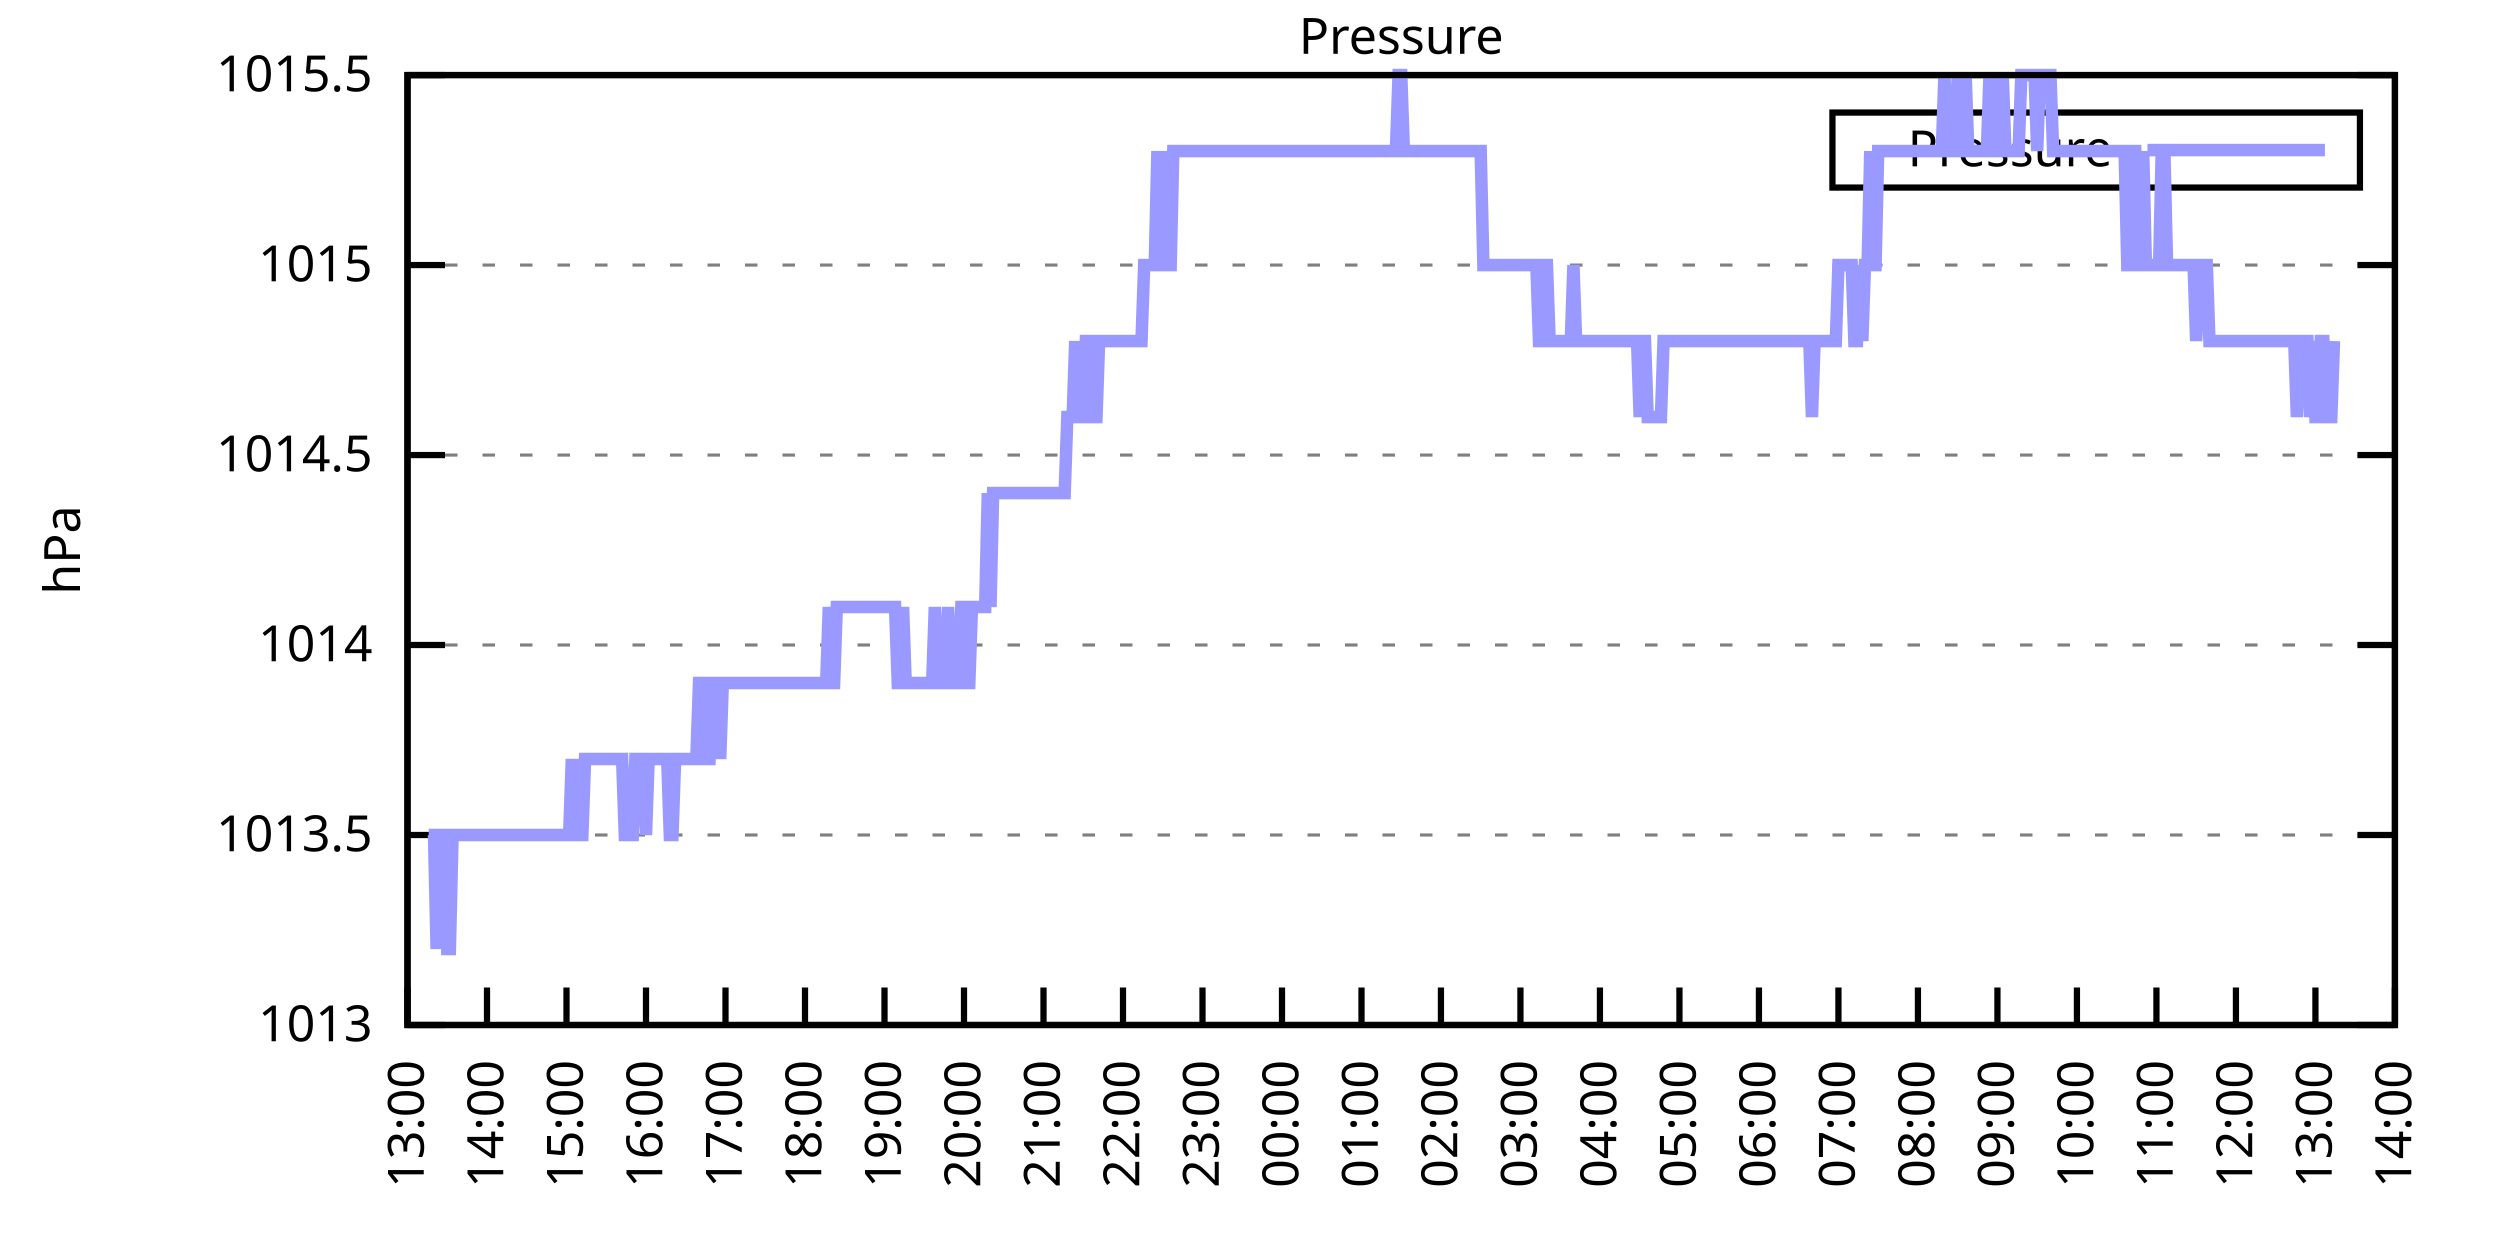
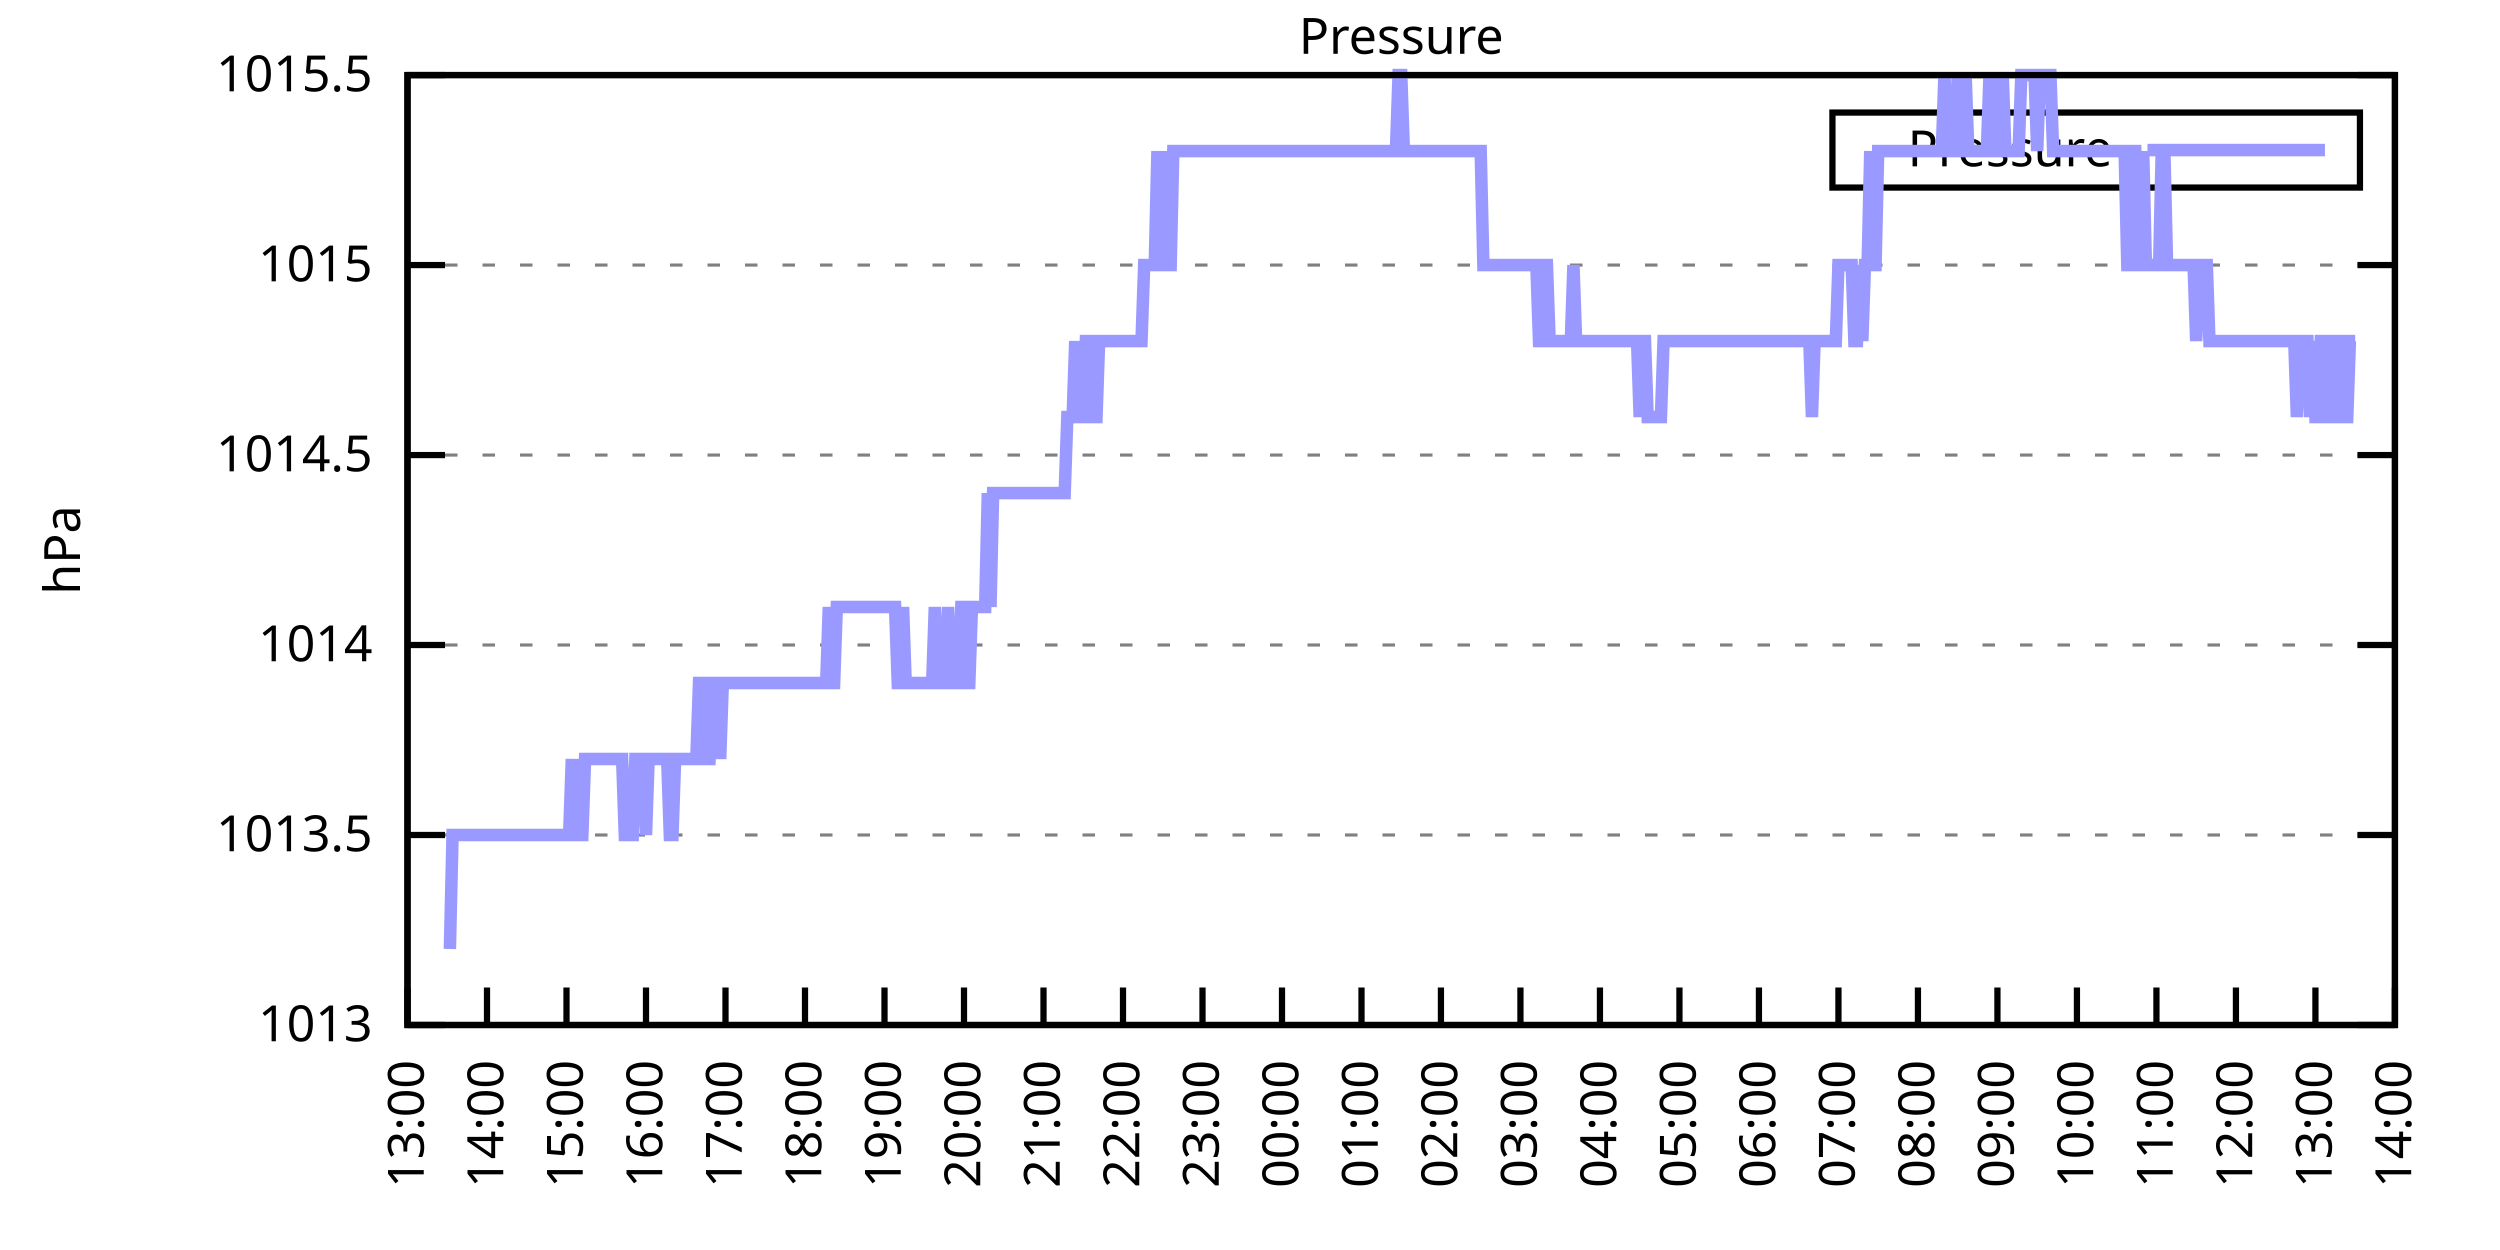
<svg xmlns="http://www.w3.org/2000/svg" xmlns:xlink="http://www.w3.org/1999/xlink" width="400" height="200" viewBox="0 0 400 200">
  <g id="gnuplot_canvas">
    <rect x="0" y="0" width="400" height="200" fill="none" />
    <defs>
      <circle id="gpDot" r="0.5" stroke-width="0.5" stroke="currentColor" />
      <path id="gpPt0" stroke-width="0.333" stroke="currentColor" d="M-1,0 h2 M0,-1 v2" />
      <path id="gpPt1" stroke-width="0.333" stroke="currentColor" d="M-1,-1 L1,1 M1,-1 L-1,1" />
      <path id="gpPt2" stroke-width="0.333" stroke="currentColor" d="M-1,0 L1,0 M0,-1 L0,1 M-1,-1 L1,1 M-1,1 L1,-1" />
      <rect id="gpPt3" stroke-width="0.333" stroke="currentColor" x="-1" y="-1" width="2" height="2" />
      <rect id="gpPt4" stroke-width="0.333" stroke="currentColor" fill="currentColor" x="-1" y="-1" width="2" height="2" />
      <circle id="gpPt5" stroke-width="0.333" stroke="currentColor" cx="0" cy="0" r="1" />
      <use xlink:href="#gpPt5" id="gpPt6" fill="currentColor" stroke="none" />
      <path id="gpPt7" stroke-width="0.333" stroke="currentColor" d="M0,-1.33 L-1.33,0.67 L1.33,0.67 z" />
      <use xlink:href="#gpPt7" id="gpPt8" fill="currentColor" stroke="none" />
      <use xlink:href="#gpPt7" id="gpPt9" stroke="currentColor" transform="rotate(180)" />
      <use xlink:href="#gpPt9" id="gpPt10" fill="currentColor" stroke="none" />
      <use xlink:href="#gpPt3" id="gpPt11" stroke="currentColor" transform="rotate(45)" />
      <use xlink:href="#gpPt11" id="gpPt12" fill="currentColor" stroke="none" />
      <path id="gpPt13" stroke-width="0.333" stroke="currentColor" d="M0,1.330 L1.265,0.411 L0.782,-1.067 L-0.782,-1.076 L-1.265,0.411 z" />
      <use xlink:href="#gpPt13" id="gpPt14" fill="currentColor" stroke="none" />
      <filter id="textbox" filterUnits="objectBoundingBox" x="0" y="0" height="1" width="1">
        <feFlood flood-color="white" flood-opacity="1" result="bgnd" />
        <feComposite in="SourceGraphic" in2="bgnd" operator="atop" />
      </filter>
      <filter id="greybox" filterUnits="objectBoundingBox" x="0" y="0" height="1" width="1">
        <feFlood flood-color="lightgrey" flood-opacity="1" result="grey" />
        <feComposite in="SourceGraphic" in2="grey" operator="atop" />
      </filter>
    </defs>
    <g fill="none" color="white" stroke="currentColor" stroke-width="1.00" stroke-linecap="butt" stroke-linejoin="miter">
</g>
    <g fill="none" color="black" stroke="currentColor" stroke-width="1.00" stroke-linecap="butt" stroke-linejoin="miter">
      <g stroke="none" shape-rendering="crispEdges">
        <polygon fill="rgb(255, 255, 255)" points="65.20,164.00 383.18,164.00 383.18,12.02 65.20,12.02 " />
      </g>
    </g>
    <g fill="none" color="black" stroke="currentColor" stroke-width="1.00" stroke-linecap="butt" stroke-linejoin="miter">
</g>
    <g fill="none" color="black" stroke="black" stroke-width="0.50" stroke-linecap="butt" stroke-linejoin="miter">
</g>
    <g fill="none" color="gray" stroke="currentColor" stroke-width="0.50" stroke-linecap="butt" stroke-linejoin="miter">
      <path stroke="gray" stroke-dasharray="2,4" class="gridline" d="M65.20,164.00 L383.19,164.00  " />
    </g>
    <g fill="none" color="gray" stroke="gray" stroke-width="1.00" stroke-linecap="butt" stroke-linejoin="miter">
</g>
    <g fill="none" color="black" stroke="currentColor" stroke-width="1.00" stroke-linecap="butt" stroke-linejoin="miter">
      <path stroke="black" d="M65.20,164.00 L71.20,164.00 M383.19,164.00 L377.19,164.00  " />
      <g transform="translate(59.60,166.60)" stroke="none" fill="black" font-family="Sans" font-size="8.00" text-anchor="end">
        <text>
          <tspan font-family="Sans"> 1013</tspan>
        </text>
      </g>
    </g>
    <g fill="none" color="black" stroke="currentColor" stroke-width="1.00" stroke-linecap="butt" stroke-linejoin="miter">
</g>
    <g fill="none" color="black" stroke="black" stroke-width="0.50" stroke-linecap="butt" stroke-linejoin="miter">
</g>
    <g fill="none" color="gray" stroke="currentColor" stroke-width="0.50" stroke-linecap="butt" stroke-linejoin="miter">
      <path stroke="gray" stroke-dasharray="2,4" class="gridline" d="M65.20,133.60 L383.19,133.60  " />
    </g>
    <g fill="none" color="gray" stroke="gray" stroke-width="1.00" stroke-linecap="butt" stroke-linejoin="miter">
</g>
    <g fill="none" color="black" stroke="currentColor" stroke-width="1.00" stroke-linecap="butt" stroke-linejoin="miter">
      <path stroke="black" d="M65.20,133.60 L71.20,133.60 M383.19,133.60 L377.19,133.60  " />
      <g transform="translate(59.60,136.20)" stroke="none" fill="black" font-family="Sans" font-size="8.00" text-anchor="end">
        <text>
          <tspan font-family="Sans"> 1013.5</tspan>
        </text>
      </g>
    </g>
    <g fill="none" color="black" stroke="currentColor" stroke-width="1.00" stroke-linecap="butt" stroke-linejoin="miter">
</g>
    <g fill="none" color="black" stroke="black" stroke-width="0.50" stroke-linecap="butt" stroke-linejoin="miter">
</g>
    <g fill="none" color="gray" stroke="currentColor" stroke-width="0.50" stroke-linecap="butt" stroke-linejoin="miter">
      <path stroke="gray" stroke-dasharray="2,4" class="gridline" d="M65.20,103.20 L383.19,103.20  " />
    </g>
    <g fill="none" color="gray" stroke="gray" stroke-width="1.00" stroke-linecap="butt" stroke-linejoin="miter">
</g>
    <g fill="none" color="black" stroke="currentColor" stroke-width="1.00" stroke-linecap="butt" stroke-linejoin="miter">
      <path stroke="black" d="M65.20,103.20 L71.20,103.20 M383.19,103.20 L377.19,103.20  " />
      <g transform="translate(59.60,105.80)" stroke="none" fill="black" font-family="Sans" font-size="8.00" text-anchor="end">
        <text>
          <tspan font-family="Sans"> 1014</tspan>
        </text>
      </g>
    </g>
    <g fill="none" color="black" stroke="currentColor" stroke-width="1.00" stroke-linecap="butt" stroke-linejoin="miter">
</g>
    <g fill="none" color="black" stroke="black" stroke-width="0.50" stroke-linecap="butt" stroke-linejoin="miter">
</g>
    <g fill="none" color="gray" stroke="currentColor" stroke-width="0.50" stroke-linecap="butt" stroke-linejoin="miter">
      <path stroke="gray" stroke-dasharray="2,4" class="gridline" d="M65.20,72.81 L383.19,72.81  " />
    </g>
    <g fill="none" color="gray" stroke="gray" stroke-width="1.00" stroke-linecap="butt" stroke-linejoin="miter">
</g>
    <g fill="none" color="black" stroke="currentColor" stroke-width="1.00" stroke-linecap="butt" stroke-linejoin="miter">
      <path stroke="black" d="M65.20,72.81 L71.20,72.81 M383.19,72.81 L377.19,72.81  " />
      <g transform="translate(59.60,75.41)" stroke="none" fill="black" font-family="Sans" font-size="8.00" text-anchor="end">
        <text>
          <tspan font-family="Sans"> 1014.5</tspan>
        </text>
      </g>
    </g>
    <g fill="none" color="black" stroke="currentColor" stroke-width="1.00" stroke-linecap="butt" stroke-linejoin="miter">
</g>
    <g fill="none" color="black" stroke="black" stroke-width="0.50" stroke-linecap="butt" stroke-linejoin="miter">
</g>
    <g fill="none" color="gray" stroke="currentColor" stroke-width="0.50" stroke-linecap="butt" stroke-linejoin="miter">
      <path stroke="gray" stroke-dasharray="2,4" class="gridline" d="M65.20,42.41 L383.19,42.41  " />
    </g>
    <g fill="none" color="gray" stroke="gray" stroke-width="1.00" stroke-linecap="butt" stroke-linejoin="miter">
</g>
    <g fill="none" color="black" stroke="currentColor" stroke-width="1.00" stroke-linecap="butt" stroke-linejoin="miter">
      <path stroke="black" d="M65.20,42.41 L71.20,42.41 M383.19,42.41 L377.19,42.41  " />
      <g transform="translate(59.60,45.01)" stroke="none" fill="black" font-family="Sans" font-size="8.00" text-anchor="end">
        <text>
          <tspan font-family="Sans"> 1015</tspan>
        </text>
      </g>
    </g>
    <g fill="none" color="black" stroke="currentColor" stroke-width="1.00" stroke-linecap="butt" stroke-linejoin="miter">
</g>
    <g fill="none" color="black" stroke="black" stroke-width="0.50" stroke-linecap="butt" stroke-linejoin="miter">
</g>
    <g fill="none" color="gray" stroke="currentColor" stroke-width="0.50" stroke-linecap="butt" stroke-linejoin="miter">
      <path stroke="gray" stroke-dasharray="2,4" class="gridline" d="M65.20,12.01 L383.19,12.01  " />
    </g>
    <g fill="none" color="gray" stroke="gray" stroke-width="1.00" stroke-linecap="butt" stroke-linejoin="miter">
</g>
    <g fill="none" color="black" stroke="currentColor" stroke-width="1.00" stroke-linecap="butt" stroke-linejoin="miter">
      <path stroke="black" d="M65.20,12.01 L71.20,12.01 M383.19,12.01 L377.19,12.01  " />
      <g transform="translate(59.60,14.61)" stroke="none" fill="black" font-family="Sans" font-size="8.00" text-anchor="end">
        <text>
          <tspan font-family="Sans"> 1015.5</tspan>
        </text>
      </g>
    </g>
    <g fill="none" color="black" stroke="currentColor" stroke-width="1.00" stroke-linecap="butt" stroke-linejoin="miter">
      <path stroke="black" d="M65.20,164.00 L65.20,158.00  " />
      <g transform="translate(67.80,169.60) rotate(270.00)" stroke="none" fill="black" font-family="Sans" font-size="8.00" text-anchor="end">
        <text>
          <tspan font-family="Sans">13:00</tspan>
        </text>
      </g>
    </g>
    <g fill="none" color="black" stroke="currentColor" stroke-width="1.00" stroke-linecap="butt" stroke-linejoin="miter">
      <path stroke="black" d="M77.92,164.00 L77.92,158.00  " />
      <g transform="translate(80.52,169.60) rotate(270.00)" stroke="none" fill="black" font-family="Sans" font-size="8.00" text-anchor="end">
        <text>
          <tspan font-family="Sans">14:00</tspan>
        </text>
      </g>
    </g>
    <g fill="none" color="black" stroke="currentColor" stroke-width="1.00" stroke-linecap="butt" stroke-linejoin="miter">
      <path stroke="black" d="M90.64,164.00 L90.64,158.00  " />
      <g transform="translate(93.24,169.60) rotate(270.00)" stroke="none" fill="black" font-family="Sans" font-size="8.00" text-anchor="end">
        <text>
          <tspan font-family="Sans">15:00</tspan>
        </text>
      </g>
    </g>
    <g fill="none" color="black" stroke="currentColor" stroke-width="1.00" stroke-linecap="butt" stroke-linejoin="miter">
      <path stroke="black" d="M103.36,164.00 L103.36,158.00  " />
      <g transform="translate(105.96,169.60) rotate(270.00)" stroke="none" fill="black" font-family="Sans" font-size="8.00" text-anchor="end">
        <text>
          <tspan font-family="Sans">16:00</tspan>
        </text>
      </g>
    </g>
    <g fill="none" color="black" stroke="currentColor" stroke-width="1.00" stroke-linecap="butt" stroke-linejoin="miter">
      <path stroke="black" d="M116.08,164.00 L116.08,158.00  " />
      <g transform="translate(118.68,169.60) rotate(270.00)" stroke="none" fill="black" font-family="Sans" font-size="8.00" text-anchor="end">
        <text>
          <tspan font-family="Sans">17:00</tspan>
        </text>
      </g>
    </g>
    <g fill="none" color="black" stroke="currentColor" stroke-width="1.00" stroke-linecap="butt" stroke-linejoin="miter">
      <path stroke="black" d="M128.80,164.00 L128.80,158.00  " />
      <g transform="translate(131.40,169.60) rotate(270.00)" stroke="none" fill="black" font-family="Sans" font-size="8.00" text-anchor="end">
        <text>
          <tspan font-family="Sans">18:00</tspan>
        </text>
      </g>
    </g>
    <g fill="none" color="black" stroke="currentColor" stroke-width="1.00" stroke-linecap="butt" stroke-linejoin="miter">
      <path stroke="black" d="M141.52,164.00 L141.52,158.00  " />
      <g transform="translate(144.12,169.60) rotate(270.00)" stroke="none" fill="black" font-family="Sans" font-size="8.00" text-anchor="end">
        <text>
          <tspan font-family="Sans">19:00</tspan>
        </text>
      </g>
    </g>
    <g fill="none" color="black" stroke="currentColor" stroke-width="1.00" stroke-linecap="butt" stroke-linejoin="miter">
      <path stroke="black" d="M154.24,164.00 L154.24,158.00  " />
      <g transform="translate(156.84,169.60) rotate(270.00)" stroke="none" fill="black" font-family="Sans" font-size="8.00" text-anchor="end">
        <text>
          <tspan font-family="Sans">20:00</tspan>
        </text>
      </g>
    </g>
    <g fill="none" color="black" stroke="currentColor" stroke-width="1.00" stroke-linecap="butt" stroke-linejoin="miter">
      <path stroke="black" d="M166.96,164.00 L166.96,158.00  " />
      <g transform="translate(169.56,169.60) rotate(270.00)" stroke="none" fill="black" font-family="Sans" font-size="8.00" text-anchor="end">
        <text>
          <tspan font-family="Sans">21:00</tspan>
        </text>
      </g>
    </g>
    <g fill="none" color="black" stroke="currentColor" stroke-width="1.00" stroke-linecap="butt" stroke-linejoin="miter">
      <path stroke="black" d="M179.68,164.00 L179.68,158.00  " />
      <g transform="translate(182.28,169.60) rotate(270.00)" stroke="none" fill="black" font-family="Sans" font-size="8.00" text-anchor="end">
        <text>
          <tspan font-family="Sans">22:00</tspan>
        </text>
      </g>
    </g>
    <g fill="none" color="black" stroke="currentColor" stroke-width="1.00" stroke-linecap="butt" stroke-linejoin="miter">
      <path stroke="black" d="M192.40,164.00 L192.40,158.00  " />
      <g transform="translate(195.00,169.60) rotate(270.00)" stroke="none" fill="black" font-family="Sans" font-size="8.00" text-anchor="end">
        <text>
          <tspan font-family="Sans">23:00</tspan>
        </text>
      </g>
    </g>
    <g fill="none" color="black" stroke="currentColor" stroke-width="1.00" stroke-linecap="butt" stroke-linejoin="miter">
      <path stroke="black" d="M205.12,164.00 L205.12,158.00  " />
      <g transform="translate(207.72,169.60) rotate(270.00)" stroke="none" fill="black" font-family="Sans" font-size="8.00" text-anchor="end">
        <text>
          <tspan font-family="Sans">00:00</tspan>
        </text>
      </g>
    </g>
    <g fill="none" color="black" stroke="currentColor" stroke-width="1.00" stroke-linecap="butt" stroke-linejoin="miter">
      <path stroke="black" d="M217.84,164.00 L217.84,158.00  " />
      <g transform="translate(220.44,169.60) rotate(270.00)" stroke="none" fill="black" font-family="Sans" font-size="8.00" text-anchor="end">
        <text>
          <tspan font-family="Sans">01:00</tspan>
        </text>
      </g>
    </g>
    <g fill="none" color="black" stroke="currentColor" stroke-width="1.00" stroke-linecap="butt" stroke-linejoin="miter">
      <path stroke="black" d="M230.55,164.00 L230.55,158.00  " />
      <g transform="translate(233.15,169.60) rotate(270.00)" stroke="none" fill="black" font-family="Sans" font-size="8.00" text-anchor="end">
        <text>
          <tspan font-family="Sans">02:00</tspan>
        </text>
      </g>
    </g>
    <g fill="none" color="black" stroke="currentColor" stroke-width="1.00" stroke-linecap="butt" stroke-linejoin="miter">
      <path stroke="black" d="M243.27,164.00 L243.27,158.00  " />
      <g transform="translate(245.87,169.60) rotate(270.00)" stroke="none" fill="black" font-family="Sans" font-size="8.00" text-anchor="end">
        <text>
          <tspan font-family="Sans">03:00</tspan>
        </text>
      </g>
    </g>
    <g fill="none" color="black" stroke="currentColor" stroke-width="1.00" stroke-linecap="butt" stroke-linejoin="miter">
      <path stroke="black" d="M255.99,164.00 L255.99,158.00  " />
      <g transform="translate(258.59,169.60) rotate(270.00)" stroke="none" fill="black" font-family="Sans" font-size="8.00" text-anchor="end">
        <text>
          <tspan font-family="Sans">04:00</tspan>
        </text>
      </g>
    </g>
    <g fill="none" color="black" stroke="currentColor" stroke-width="1.00" stroke-linecap="butt" stroke-linejoin="miter">
      <path stroke="black" d="M268.71,164.00 L268.71,158.00  " />
      <g transform="translate(271.31,169.60) rotate(270.00)" stroke="none" fill="black" font-family="Sans" font-size="8.00" text-anchor="end">
        <text>
          <tspan font-family="Sans">05:00</tspan>
        </text>
      </g>
    </g>
    <g fill="none" color="black" stroke="currentColor" stroke-width="1.00" stroke-linecap="butt" stroke-linejoin="miter">
      <path stroke="black" d="M281.43,164.00 L281.43,158.00  " />
      <g transform="translate(284.03,169.60) rotate(270.00)" stroke="none" fill="black" font-family="Sans" font-size="8.00" text-anchor="end">
        <text>
          <tspan font-family="Sans">06:00</tspan>
        </text>
      </g>
    </g>
    <g fill="none" color="black" stroke="currentColor" stroke-width="1.00" stroke-linecap="butt" stroke-linejoin="miter">
      <path stroke="black" d="M294.15,164.00 L294.15,158.00  " />
      <g transform="translate(296.75,169.60) rotate(270.00)" stroke="none" fill="black" font-family="Sans" font-size="8.00" text-anchor="end">
        <text>
          <tspan font-family="Sans">07:00</tspan>
        </text>
      </g>
    </g>
    <g fill="none" color="black" stroke="currentColor" stroke-width="1.00" stroke-linecap="butt" stroke-linejoin="miter">
      <path stroke="black" d="M306.87,164.00 L306.87,158.00  " />
      <g transform="translate(309.47,169.60) rotate(270.00)" stroke="none" fill="black" font-family="Sans" font-size="8.00" text-anchor="end">
        <text>
          <tspan font-family="Sans">08:00</tspan>
        </text>
      </g>
    </g>
    <g fill="none" color="black" stroke="currentColor" stroke-width="1.00" stroke-linecap="butt" stroke-linejoin="miter">
      <path stroke="black" d="M319.59,164.00 L319.59,158.00  " />
      <g transform="translate(322.19,169.60) rotate(270.00)" stroke="none" fill="black" font-family="Sans" font-size="8.00" text-anchor="end">
        <text>
          <tspan font-family="Sans">09:00</tspan>
        </text>
      </g>
    </g>
    <g fill="none" color="black" stroke="currentColor" stroke-width="1.00" stroke-linecap="butt" stroke-linejoin="miter">
      <path stroke="black" d="M332.31,164.00 L332.31,158.00  " />
      <g transform="translate(334.91,169.60) rotate(270.00)" stroke="none" fill="black" font-family="Sans" font-size="8.00" text-anchor="end">
        <text>
          <tspan font-family="Sans">10:00</tspan>
        </text>
      </g>
    </g>
    <g fill="none" color="black" stroke="currentColor" stroke-width="1.00" stroke-linecap="butt" stroke-linejoin="miter">
      <path stroke="black" d="M345.03,164.00 L345.03,158.00  " />
      <g transform="translate(347.63,169.60) rotate(270.00)" stroke="none" fill="black" font-family="Sans" font-size="8.00" text-anchor="end">
        <text>
          <tspan font-family="Sans">11:00</tspan>
        </text>
      </g>
    </g>
    <g fill="none" color="black" stroke="currentColor" stroke-width="1.00" stroke-linecap="butt" stroke-linejoin="miter">
      <path stroke="black" d="M357.75,164.00 L357.75,158.00  " />
      <g transform="translate(360.35,169.60) rotate(270.00)" stroke="none" fill="black" font-family="Sans" font-size="8.00" text-anchor="end">
        <text>
          <tspan font-family="Sans">12:00</tspan>
        </text>
      </g>
    </g>
    <g fill="none" color="black" stroke="currentColor" stroke-width="1.00" stroke-linecap="butt" stroke-linejoin="miter">
      <path stroke="black" d="M370.47,164.00 L370.47,158.00  " />
      <g transform="translate(373.07,169.60) rotate(270.00)" stroke="none" fill="black" font-family="Sans" font-size="8.00" text-anchor="end">
        <text>
          <tspan font-family="Sans">13:00</tspan>
        </text>
      </g>
    </g>
    <g fill="none" color="black" stroke="currentColor" stroke-width="1.00" stroke-linecap="butt" stroke-linejoin="miter">
      <path stroke="black" d="M383.19,164.00 L383.19,158.00  " />
      <g transform="translate(385.79,169.60) rotate(270.00)" stroke="none" fill="black" font-family="Sans" font-size="8.00" text-anchor="end">
        <text>
          <tspan font-family="Sans">14:00</tspan>
        </text>
      </g>
    </g>
    <g fill="none" color="black" stroke="currentColor" stroke-width="1.00" stroke-linecap="butt" stroke-linejoin="miter">
</g>
    <g fill="none" color="black" stroke="currentColor" stroke-width="1.00" stroke-linecap="butt" stroke-linejoin="miter">
      <path stroke="black" d="M65.20,12.01 L65.20,164.00 L383.19,164.00 L383.19,12.01 L65.20,12.01 Z  " />
    </g>
    <g fill="none" color="black" stroke="currentColor" stroke-width="1.00" stroke-linecap="butt" stroke-linejoin="miter">
</g>
    <g fill="none" color="black" stroke="currentColor" stroke-width="1.00" stroke-linecap="butt" stroke-linejoin="miter">
      <path stroke="black" d="M293.19,30.01 L293.19,18.01 L377.59,18.01 L377.59,30.01 L293.19,30.01 Z  " />
    </g>
    <g id="Pressure_plot_1">
      <g fill="none" color="white" stroke="black" stroke-width="2.00" stroke-linecap="butt" stroke-linejoin="miter">
</g>
      <g fill="none" color="black" stroke="currentColor" stroke-width="2.00" stroke-linecap="butt" stroke-linejoin="miter">
        <g transform="translate(337.99,26.61)" stroke="none" fill="black" font-family="Sans" font-size="8.00" text-anchor="end">
          <text>
            <tspan font-family="Sans">Pressure</tspan>
          </text>
        </g>
      </g>
      <g fill="none" color="black" stroke="currentColor" stroke-width="2.00" stroke-linecap="butt" stroke-linejoin="miter">
-         <path stroke="rgb(153, 153, 255)" d="M343.59,24.01 L371.99,24.01 M68.59,133.60 L69.02,133.60 L69.44,133.60 L69.86,151.84 L70.29,133.60 L70.71,133.60   L71.14,133.60 L71.56,151.84 L71.98,151.84 L72.41,133.60 L72.83,133.60 L73.26,133.60 L73.68,133.60 L74.10,133.60   L74.53,133.60 L74.95,133.60 L75.38,133.60 L75.80,133.60 L76.22,133.60 L76.65,133.60 L77.07,133.60 L77.50,133.60   L77.92,133.60 L78.34,133.60 L78.77,133.60 L79.19,133.60 L79.62,133.60 L80.04,133.60 L80.46,133.60 L80.89,133.60   L81.31,133.60 L81.74,133.60 L82.16,133.60 L82.58,133.60 L83.01,133.60 L83.43,133.60 L83.86,133.60 L84.28,133.60   L84.70,133.60 L85.13,133.60 L85.55,133.60 L85.98,133.60 L86.40,133.60 L86.82,133.60 L87.25,133.60 L87.67,133.60   L88.10,133.60 L88.52,133.60 L88.94,133.60 L89.37,133.60 L89.79,133.60 L90.22,133.60 L90.64,133.60 L91.06,133.60   L91.49,121.44 L91.91,133.60 L92.34,121.44 L92.76,133.60 L93.18,133.60 L93.61,121.44 L94.03,121.44 L94.46,121.44   L94.88,121.44 L95.30,121.44 L95.73,121.44 L96.15,121.44 L96.58,121.44 L97.00,121.44 L97.42,121.44 L97.85,121.44   L98.27,121.44 L98.69,121.44 L99.12,121.44 L99.54,121.44 L99.97,133.60 L100.39,133.60 L100.81,133.60 L101.24,133.60   L101.66,121.44 L102.09,121.44 L102.51,121.44 L102.93,121.44 L103.36,133.60 L103.78,121.44 L104.21,121.44 L104.63,121.44   L105.05,121.44 L105.48,121.44 L105.90,121.44 L106.33,121.44 L106.75,121.44 L107.17,133.60 L107.60,133.60 L108.02,121.44   L108.45,121.44 L108.87,121.44 L109.29,121.44 L109.72,121.44 L110.14,121.44 L110.57,121.44 L110.99,121.44 L111.41,121.44   L111.84,109.28 L112.26,109.28 L112.69,121.44 L113.11,121.44 L113.53,121.44 L113.96,109.28 L114.38,109.28 L114.81,109.28   L115.23,121.44 L115.65,109.28 L116.08,109.28 L116.50,109.28 L116.93,109.28 L117.35,109.28 L117.77,109.28 L118.20,109.28   L118.62,109.28 L119.05,109.28 L119.47,109.28 L119.89,109.28 L120.32,109.28 L120.74,109.28 L121.17,109.28 L121.59,109.28   L122.01,109.28 L122.44,109.28 L122.86,109.28 L123.29,109.28 L123.71,109.28 L124.13,109.28 L124.56,109.28 L124.98,109.28   L125.41,109.28 L125.83,109.28 L126.25,109.28 L126.68,109.28 L127.10,109.28 L127.53,109.28 L127.95,109.28 L128.37,109.28   L128.80,109.28 L129.22,109.28 L129.65,109.28 L130.07,109.28 L130.49,109.28 L130.92,109.28 L131.34,109.28 L131.77,109.28   L132.19,109.28 L132.61,97.12 L133.04,109.28 L133.46,109.28 L133.89,97.12 L134.31,97.12 L134.73,97.12 L135.16,97.12   L135.58,97.12 L136.01,97.12 L136.43,97.12 L136.85,97.12 L137.28,97.12 L137.70,97.12 L138.13,97.12 L138.55,97.12   L138.97,97.12 L139.40,97.12 L139.82,97.12 L140.25,97.12 L140.67,97.12 L141.09,97.12 L141.52,97.12 L141.94,97.12   L142.37,97.12 L142.79,97.12 L143.21,97.12 L143.64,109.28 L144.06,109.28 L144.49,97.12 L144.91,109.28 L145.33,109.28   L145.76,109.28 L146.18,109.28 L146.61,109.28 L147.03,109.28 L147.45,109.28 L147.88,109.28 L148.30,109.28 L148.73,109.28   L149.15,109.28 L149.57,97.12 L150.00,109.28 L150.42,109.28 L150.85,109.28 L151.27,109.28 L151.69,97.12 L152.12,109.28   L152.54,109.28 L152.97,109.28 L153.39,109.28 L153.81,97.12 L154.24,97.12 L154.66,109.28 L155.09,109.28 L155.51,97.12   L155.93,97.12 L156.36,97.12 L156.78,97.12 L157.21,97.12 L157.63,97.12 L158.05,78.89 L158.48,97.12 L158.90,78.89   L159.33,78.89 L159.75,78.89 L160.17,78.89 L160.60,78.89 L161.02,78.89 L161.44,78.89 L161.87,78.89 L162.29,78.89   L162.72,78.89 L163.14,78.89 L163.56,78.89 L163.99,78.89 L164.41,78.89 L164.84,78.89 L165.26,78.89 L165.68,78.89   L166.11,78.89 L166.53,78.89 L166.96,78.89 L167.38,78.89 L167.80,78.89 L168.23,78.89 L168.65,78.89 L169.08,78.89   L169.50,78.89 L169.92,78.89 L170.35,78.89 L170.77,66.73 L171.20,66.73 L171.62,66.73 L172.04,54.57 L172.47,66.73   L172.89,66.73 L173.32,66.73 L173.74,54.57 L174.16,54.57 L174.59,66.73 L175.01,66.73 L175.44,66.73 L175.86,54.57   L176.28,54.57 L176.71,54.57 L177.13,54.57 L177.56,54.57 L177.98,54.57 L178.40,54.57 L178.83,54.57 L179.25,54.57   L179.68,54.57 L180.10,54.57 L180.52,54.57 L180.95,54.57 L181.37,54.57 L181.80,54.57 L182.22,54.57 L182.64,54.57   L183.07,42.41 L183.49,42.41 L183.92,42.41 L184.34,42.41 L184.76,42.41 L185.19,24.17 L185.61,42.41 L186.04,24.17   L186.46,42.41 L186.88,42.41 L187.31,42.41 L187.73,24.17 L188.16,24.17 L188.58,24.17 L189.00,24.17 L189.43,24.17   L189.85,24.17 L190.28,24.17 L190.70,24.17 L191.12,24.17 L191.55,24.17 L191.97,24.17 L192.40,24.17 L192.82,24.17   L193.24,24.17 L193.67,24.17 L194.09,24.17 L194.52,24.17 L194.94,24.17 L195.36,24.17 L195.79,24.17 L196.21,24.17   L196.64,24.17 L197.06,24.17 L197.48,24.17 L197.91,24.17 L198.33,24.17 L198.76,24.17 L199.18,24.17 L199.60,24.17   L200.03,24.17 L200.45,24.17 L200.88,24.17 L201.30,24.17 L201.72,24.17 L202.15,24.17 L202.57,24.17 L203.00,24.17   L203.42,24.17 L203.84,24.17 L204.27,24.17 L204.69,24.17 L205.12,24.17 L205.54,24.17 L205.96,24.17 L206.39,24.17   L206.81,24.17 L207.24,24.17 L207.66,24.17 L208.08,24.17 L208.51,24.17 L208.93,24.17 L209.36,24.17 L209.78,24.17   L210.20,24.17 L210.63,24.17 L211.05,24.17 L211.48,24.17 L211.90,24.17 L212.32,24.17 L212.75,24.17 L213.17,24.17   L213.60,24.17 L214.02,24.17 L214.44,24.17 L214.87,24.17 L215.29,24.17 L215.72,24.17 L216.14,24.17 L216.56,24.17   L216.99,24.17 L217.41,24.17 L217.84,24.17 L218.26,24.17 L218.68,24.17 L219.11,24.17 L219.53,24.17 L219.96,24.17   L220.38,24.17 L220.80,24.17 L221.23,24.17 L221.65,24.17 L222.08,24.17 L222.50,24.17 L222.92,24.17 L223.35,24.17   L223.77,12.01 L224.20,12.01 L224.62,24.17 L225.04,24.17 L225.47,24.17 L225.89,24.17 L226.31,24.17 L226.74,24.17   L227.16,24.17 L227.59,24.17 L228.01,24.17 L228.43,24.17 L228.86,24.17 L229.28,24.17 L229.71,24.17 L230.13,24.17   L230.55,24.17 L230.98,24.17 L231.40,24.17 L231.83,24.17 L232.25,24.17 L232.67,24.17 L233.10,24.17 L233.52,24.17   L233.95,24.17 L234.37,24.17 L234.79,24.17 L235.22,24.17 L235.64,24.17 L236.07,24.17 L236.49,24.17 L236.91,24.17   L237.34,42.41 L237.76,42.41 L238.19,42.41 L238.61,42.41 L239.03,42.41 L239.46,42.41 L239.88,42.41 L240.31,42.41   L240.73,42.41 L241.15,42.41 L241.58,42.41 L242.00,42.41 L242.43,42.41 L242.85,42.41 L243.27,42.41 L243.70,42.41   L244.12,42.41 L244.55,42.41 L244.97,42.41 L245.39,42.41 L245.82,42.41 L246.24,54.57 L246.67,54.57 L247.09,42.41   L247.51,42.41 L247.94,54.57 L248.36,54.57 L248.79,54.57 L249.21,54.57 L249.63,54.57 L250.06,54.57 L250.48,54.57   L250.91,54.57 L251.33,54.57 L251.75,42.41 L252.18,54.57 L252.60,54.57 L253.03,54.57 L253.45,54.57 L253.87,54.57   L254.30,54.57 L254.72,54.57 L255.15,54.57 L255.57,54.57 L255.99,54.57 L256.42,54.57 L256.84,54.57 L257.27,54.57   L257.69,54.57 L258.11,54.57 L258.54,54.57 L258.96,54.57 L259.39,54.57 L259.81,54.57 L260.23,54.57 L260.66,54.57   L261.08,54.57 L261.51,54.57 L261.93,54.57 L262.35,66.73 L262.78,54.57 L263.20,54.57 L263.63,66.73 L264.05,66.73   L264.47,66.73 L264.90,66.73 L265.32,66.73 L265.75,66.73 L266.17,54.57 L266.59,54.57 L267.02,54.57 L267.44,54.57   L267.87,54.57 L268.29,54.57 L268.71,54.57 L269.14,54.57 L269.56,54.57 L269.99,54.57 L270.41,54.57 L270.83,54.57   L271.26,54.57 L271.68,54.57 L272.11,54.57 L272.53,54.57 L272.95,54.57 L273.38,54.57 L273.80,54.57 L274.23,54.57   L274.65,54.57 L275.07,54.57 L275.50,54.57 L275.92,54.57 L276.35,54.57 L276.77,54.57 L277.19,54.57 L277.62,54.57   L278.04,54.57 L278.47,54.57 L278.89,54.57 L279.31,54.57 L279.74,54.57 L280.16,54.57 L280.59,54.57 L281.01,54.57   L281.43,54.57 L281.86,54.57 L282.28,54.57 L282.71,54.57 L283.13,54.57 L283.55,54.57 L283.98,54.57 L284.40,54.57   L284.83,54.57 L285.25,54.57 L285.67,54.57 L286.10,54.57 L286.52,54.57 L286.95,54.57 L287.37,54.57 L287.79,54.57   L288.22,54.57 L288.64,54.57 L289.06,54.57 L289.49,54.57 L289.91,66.73 L290.34,54.57 L290.76,54.57 L291.18,54.57   L291.61,54.57 L292.03,54.57 L292.46,54.57 L292.88,54.57 L293.30,54.57 L293.73,54.57 L294.15,42.41 L294.58,42.41   L295.00,42.41 L295.42,42.41 L295.85,42.41 L296.27,42.41 L296.70,54.57 L297.12,54.57 L297.54,42.41 L297.97,54.57   L298.39,42.41 L298.82,42.41 L299.24,24.17 L299.66,42.41 L300.09,42.41 L300.51,24.17 L300.94,24.17 L301.36,24.17   L301.78,24.17 L302.21,24.17 L302.63,24.17 L303.06,24.17 L303.48,24.17 L303.90,24.17 L304.33,24.17 L304.75,24.17   L305.18,24.17 L305.60,24.17 L306.02,24.17 L306.45,24.17 L306.87,24.17 L307.30,24.17 L307.72,24.17 L308.14,24.17   L308.57,24.17 L308.99,24.17 L309.42,24.17 L309.84,24.17 L310.26,24.17 L310.69,24.17 L311.11,12.01 L311.54,24.17   L311.96,24.17 L312.38,24.17 L312.81,24.17 L313.23,12.01 L313.66,24.17 L314.08,24.17 L314.50,12.01 L314.93,24.17   L315.35,24.17 L315.78,24.17 L316.20,24.17 L316.62,24.17 L317.05,24.17 L317.47,24.17 L317.90,24.17 L318.32,12.01   L318.74,24.17 L319.17,12.01 L319.59,24.17 L320.02,24.17 L320.44,12.01 L320.86,24.17 L321.29,24.17 L321.71,24.17   L322.14,24.17 L322.56,24.17 L322.98,24.17 L323.41,12.01 L323.83,12.01 L324.26,12.01 L324.68,12.01 L325.10,12.01   L325.53,12.01 L325.95,24.17 L326.38,12.01 L326.80,12.01 L327.22,12.01 L327.65,12.01 L328.07,12.01 L328.50,24.17   L328.92,24.17 L329.34,24.17 L329.77,24.17 L330.19,24.17 L330.62,24.17 L331.04,24.17 L331.46,24.17 L331.89,24.17   L332.31,24.17 L332.74,24.17 L333.16,24.17 L333.58,24.17 L334.01,24.17 L334.43,24.17 L334.86,24.17 L335.28,24.17   L335.70,24.17 L336.13,24.17 L336.55,24.17 L336.98,24.17 L337.40,24.17 L337.82,24.17 L338.25,24.17 L338.67,24.17   L339.10,24.17 L339.52,24.17 L339.94,24.17 L340.37,42.41 L340.79,42.41 L341.22,24.17 L341.64,24.17 L342.06,42.41   L342.49,42.41 L342.91,24.17 L343.34,42.41 L343.76,42.41 L344.18,42.41 L344.61,42.41 L345.03,42.41 L345.46,42.41   L345.88,24.17 L346.30,24.17 L346.73,42.41 L347.15,42.41 L347.58,42.41 L348.00,42.41 L348.42,42.41 L348.85,42.41   L349.27,42.41 L349.70,42.41 L350.12,42.41 L350.54,42.41 L350.97,42.41 L351.39,54.57 L351.81,42.41 L352.24,42.41   L352.66,42.41 L353.09,42.41 L353.51,54.57 L353.93,54.57 L354.36,54.57 L354.78,54.57 L355.21,54.57 L355.63,54.57   L356.05,54.57 L356.48,54.57 L356.90,54.57 L357.33,54.57 L357.75,54.57 L358.17,54.57 L358.60,54.57 L359.02,54.57   L359.45,54.57 L359.87,54.57 L360.29,54.57 L360.72,54.57 L361.14,54.57 L361.57,54.57 L361.99,54.57 L362.41,54.57   L362.84,54.57 L363.26,54.57 L363.69,54.57 L364.11,54.57 L364.53,54.57 L364.96,54.57 L365.38,54.57 L365.81,54.57   L366.23,54.57 L366.65,54.57 L367.08,54.57 L367.50,66.73 L367.93,54.57 L368.35,54.57 L368.77,54.57 L369.20,54.57   L369.62,66.73 L370.05,54.57 L370.47,66.73 L370.89,66.73 L371.32,54.57 L371.74,54.57 L372.17,66.73 L372.59,66.73   L373.01,66.73 L373.44,54.57  " />
+         <path stroke="rgb(153, 153, 255)" d="M343.59,24.01 L371.99,24.01 M71.98,151.84 L72.41,133.60 L72.83,133.60 L73.26,133.60 L73.68,133.60 L74.10,133.60   L74.53,133.60 L74.95,133.60 L75.38,133.60 L75.80,133.60 L76.22,133.60 L76.65,133.60 L77.07,133.60 L77.50,133.60   L77.92,133.60 L78.34,133.60 L78.77,133.60 L79.19,133.60 L79.62,133.60 L80.04,133.60 L80.46,133.60 L80.89,133.60   L81.31,133.60 L81.74,133.60 L82.16,133.60 L82.58,133.60 L83.01,133.60 L83.43,133.60 L83.86,133.60 L84.28,133.60   L84.70,133.60 L85.13,133.60 L85.55,133.60 L85.98,133.60 L86.40,133.60 L86.82,133.60 L87.25,133.60 L87.67,133.60   L88.10,133.60 L88.52,133.60 L88.94,133.60 L89.37,133.60 L89.79,133.60 L90.22,133.60 L90.64,133.60 L91.06,133.60   L91.49,121.44 L91.91,133.60 L92.34,121.44 L92.76,133.60 L93.18,133.60 L93.61,121.44 L94.03,121.44 L94.46,121.44   L94.88,121.44 L95.30,121.44 L95.73,121.44 L96.15,121.44 L96.58,121.44 L97.00,121.44 L97.42,121.44 L97.85,121.44   L98.27,121.44 L98.69,121.44 L99.12,121.44 L99.54,121.44 L99.97,133.60 L100.39,133.60 L100.81,133.60 L101.24,133.60   L101.66,121.44 L102.09,121.44 L102.51,121.44 L102.93,121.44 L103.36,133.60 L103.78,121.44 L104.21,121.44 L104.63,121.44   L105.05,121.44 L105.48,121.44 L105.90,121.44 L106.33,121.44 L106.75,121.44 L107.17,133.60 L107.60,133.60 L108.02,121.44   L108.45,121.44 L108.87,121.44 L109.29,121.44 L109.72,121.44 L110.14,121.44 L110.57,121.44 L110.99,121.44 L111.41,121.44   L111.84,109.28 L112.26,109.28 L112.69,121.44 L113.11,121.44 L113.53,121.44 L113.96,109.28 L114.38,109.28 L114.81,109.28   L115.23,121.44 L115.65,109.28 L116.08,109.28 L116.50,109.28 L116.93,109.28 L117.35,109.28 L117.77,109.28 L118.20,109.28   L118.62,109.28 L119.05,109.28 L119.47,109.28 L119.89,109.28 L120.32,109.28 L120.74,109.28 L121.17,109.28 L121.59,109.28   L122.01,109.28 L122.44,109.28 L122.86,109.28 L123.29,109.28 L123.71,109.28 L124.13,109.28 L124.56,109.28 L124.98,109.28   L125.41,109.28 L125.83,109.28 L126.25,109.28 L126.68,109.28 L127.10,109.28 L127.53,109.28 L127.95,109.28 L128.37,109.28   L128.80,109.28 L129.22,109.28 L129.65,109.28 L130.07,109.28 L130.49,109.28 L130.92,109.28 L131.34,109.28 L131.77,109.28   L132.19,109.28 L132.61,97.12 L133.04,109.28 L133.46,109.28 L133.89,97.12 L134.31,97.12 L134.73,97.12 L135.16,97.12   L135.58,97.12 L136.01,97.12 L136.43,97.12 L136.85,97.12 L137.28,97.12 L137.70,97.12 L138.13,97.12 L138.55,97.12   L138.97,97.12 L139.40,97.12 L139.82,97.12 L140.25,97.12 L140.67,97.12 L141.09,97.12 L141.52,97.12 L141.94,97.12   L142.37,97.12 L142.79,97.12 L143.21,97.12 L143.64,109.28 L144.06,109.28 L144.49,97.12 L144.91,109.28 L145.33,109.28   L145.76,109.28 L146.18,109.28 L146.61,109.28 L147.03,109.28 L147.45,109.28 L147.88,109.28 L148.30,109.28 L148.73,109.28   L149.15,109.28 L149.57,97.12 L150.00,109.28 L150.42,109.28 L150.85,109.28 L151.27,109.28 L151.69,97.12 L152.12,109.28   L152.54,109.28 L152.97,109.28 L153.39,109.28 L153.81,97.12 L154.24,97.12 L154.66,109.28 L155.09,109.28 L155.51,97.12   L155.93,97.12 L156.36,97.12 L156.78,97.12 L157.21,97.12 L157.63,97.12 L158.05,78.89 L158.48,97.12 L158.90,78.89   L159.33,78.89 L159.75,78.89 L160.17,78.89 L160.60,78.89 L161.02,78.89 L161.44,78.89 L161.87,78.89 L162.29,78.89   L162.72,78.89 L163.14,78.89 L163.56,78.89 L163.99,78.89 L164.41,78.89 L164.84,78.89 L165.26,78.89 L165.68,78.89   L166.11,78.89 L166.53,78.89 L166.96,78.89 L167.38,78.89 L167.80,78.89 L168.23,78.89 L168.65,78.89 L169.08,78.89   L169.50,78.89 L169.92,78.89 L170.35,78.89 L170.77,66.73 L171.20,66.73 L171.62,66.73 L172.04,54.57 L172.47,66.73   L172.89,66.73 L173.32,66.73 L173.74,54.57 L174.16,54.57 L174.59,66.73 L175.01,66.73 L175.44,66.73 L175.86,54.57   L176.28,54.57 L176.71,54.57 L177.13,54.57 L177.56,54.57 L177.98,54.57 L178.40,54.57 L178.83,54.57 L179.25,54.57   L179.68,54.57 L180.10,54.57 L180.52,54.57 L180.95,54.57 L181.37,54.57 L181.80,54.57 L182.22,54.57 L182.64,54.57   L183.07,42.41 L183.49,42.41 L183.92,42.41 L184.34,42.41 L184.76,42.41 L185.19,24.17 L185.61,42.41 L186.04,24.17   L186.46,42.41 L186.88,42.41 L187.31,42.41 L187.73,24.17 L188.16,24.17 L188.58,24.17 L189.00,24.17 L189.43,24.17   L189.85,24.17 L190.28,24.17 L190.70,24.17 L191.12,24.17 L191.55,24.17 L191.97,24.17 L192.40,24.17 L192.82,24.17   L193.24,24.17 L193.67,24.17 L194.09,24.17 L194.52,24.17 L194.94,24.17 L195.36,24.17 L195.79,24.17 L196.21,24.17   L196.64,24.17 L197.06,24.17 L197.48,24.17 L197.91,24.17 L198.33,24.17 L198.76,24.17 L199.18,24.17 L199.60,24.17   L200.03,24.17 L200.45,24.17 L200.88,24.17 L201.30,24.17 L201.72,24.17 L202.15,24.17 L202.57,24.17 L203.00,24.17   L203.42,24.17 L203.84,24.17 L204.27,24.17 L204.69,24.17 L205.12,24.17 L205.54,24.17 L205.96,24.17 L206.39,24.17   L206.81,24.17 L207.24,24.17 L207.66,24.17 L208.08,24.17 L208.51,24.17 L208.93,24.17 L209.36,24.17 L209.78,24.17   L210.20,24.17 L210.63,24.17 L211.05,24.17 L211.48,24.17 L211.90,24.17 L212.32,24.17 L212.75,24.17 L213.17,24.17   L213.60,24.17 L214.02,24.17 L214.44,24.17 L214.87,24.17 L215.29,24.17 L215.72,24.17 L216.14,24.17 L216.56,24.17   L216.99,24.17 L217.41,24.17 L217.84,24.17 L218.26,24.17 L218.68,24.17 L219.11,24.17 L219.53,24.17 L219.96,24.17   L220.38,24.17 L220.80,24.17 L221.23,24.17 L221.65,24.17 L222.08,24.17 L222.50,24.17 L222.92,24.17 L223.35,24.17   L223.77,12.01 L224.20,12.01 L224.62,24.17 L225.04,24.17 L225.47,24.17 L225.89,24.17 L226.31,24.17 L226.74,24.17   L227.16,24.17 L227.59,24.17 L228.01,24.17 L228.43,24.17 L228.86,24.17 L229.28,24.17 L229.71,24.17 L230.13,24.17   L230.55,24.17 L230.98,24.17 L231.40,24.17 L231.83,24.17 L232.25,24.17 L232.67,24.17 L233.10,24.17 L233.52,24.17   L233.95,24.17 L234.37,24.17 L234.79,24.17 L235.22,24.17 L235.64,24.17 L236.07,24.17 L236.49,24.17 L236.91,24.17   L237.34,42.41 L237.76,42.41 L238.19,42.41 L238.61,42.41 L239.03,42.41 L239.46,42.41 L239.88,42.41 L240.31,42.41   L240.73,42.41 L241.15,42.41 L241.58,42.41 L242.00,42.41 L242.43,42.41 L242.85,42.41 L243.27,42.41 L243.70,42.41   L244.12,42.41 L244.55,42.41 L244.97,42.41 L245.39,42.41 L245.82,42.41 L246.24,54.57 L246.67,54.57 L247.09,42.41   L247.51,42.41 L247.94,54.57 L248.36,54.57 L248.79,54.57 L249.21,54.57 L249.63,54.57 L250.06,54.57 L250.48,54.57   L250.91,54.57 L251.33,54.57 L251.75,42.41 L252.18,54.57 L252.60,54.57 L253.03,54.57 L253.45,54.57 L253.87,54.57   L254.30,54.57 L254.72,54.57 L255.15,54.57 L255.57,54.57 L255.99,54.57 L256.42,54.57 L256.84,54.57 L257.27,54.57   L257.69,54.57 L258.11,54.57 L258.54,54.57 L258.96,54.57 L259.39,54.57 L259.81,54.57 L260.23,54.57 L260.66,54.57   L261.08,54.57 L261.51,54.57 L261.93,54.57 L262.35,66.73 L262.78,54.57 L263.20,54.57 L263.63,66.73 L264.05,66.73   L264.47,66.73 L264.90,66.73 L265.32,66.73 L265.75,66.73 L266.17,54.57 L266.59,54.57 L267.02,54.57 L267.44,54.57   L267.87,54.57 L268.29,54.57 L268.71,54.57 L269.14,54.57 L269.56,54.57 L269.99,54.57 L270.41,54.57 L270.83,54.57   L271.26,54.57 L271.68,54.57 L272.11,54.57 L272.53,54.57 L272.95,54.57 L273.38,54.57 L273.80,54.57 L274.23,54.57   L274.65,54.57 L275.07,54.57 L275.50,54.57 L275.92,54.57 L276.35,54.57 L276.77,54.57 L277.19,54.57 L277.62,54.57   L278.04,54.57 L278.47,54.57 L278.89,54.57 L279.31,54.57 L279.74,54.57 L280.16,54.57 L280.59,54.57 L281.01,54.57   L281.43,54.57 L281.86,54.57 L282.28,54.57 L282.71,54.57 L283.13,54.57 L283.55,54.57 L283.98,54.57 L284.40,54.57   L284.83,54.57 L285.25,54.57 L285.67,54.57 L286.10,54.57 L286.52,54.57 L286.95,54.57 L287.37,54.57 L287.79,54.57   L288.22,54.57 L288.64,54.57 L289.06,54.57 L289.49,54.57 L289.91,66.73 L290.34,54.57 L290.76,54.57 L291.18,54.57   L291.61,54.57 L292.03,54.57 L292.46,54.57 L292.88,54.57 L293.30,54.57 L293.73,54.57 L294.15,42.41 L294.58,42.41   L295.00,42.41 L295.42,42.41 L295.85,42.41 L296.27,42.41 L296.70,54.57 L297.12,54.57 L297.54,42.41 L297.97,54.57   L298.39,42.41 L298.82,42.41 L299.24,24.17 L299.66,42.41 L300.09,42.41 L300.51,24.17 L300.94,24.17 L301.36,24.17   L301.78,24.17 L302.21,24.17 L302.63,24.17 L303.06,24.17 L303.48,24.17 L303.90,24.17 L304.33,24.17 L304.75,24.17   L305.18,24.17 L305.60,24.17 L306.02,24.17 L306.45,24.17 L306.87,24.17 L307.30,24.17 L307.72,24.17 L308.14,24.17   L308.57,24.17 L308.99,24.17 L309.42,24.17 L309.84,24.17 L310.26,24.17 L310.69,24.17 L311.11,12.01 L311.54,24.17   L311.96,24.17 L312.38,24.17 L312.81,24.17 L313.23,12.01 L313.66,24.17 L314.08,24.17 L314.50,12.01 L314.93,24.17   L315.35,24.17 L315.78,24.17 L316.20,24.17 L316.62,24.17 L317.05,24.17 L317.47,24.17 L317.90,24.17 L318.32,12.01   L318.74,24.17 L319.17,12.01 L319.59,24.17 L320.02,24.17 L320.44,12.01 L320.86,24.17 L321.29,24.17 L321.71,24.17   L322.14,24.17 L322.56,24.17 L322.98,24.17 L323.41,12.01 L323.83,12.01 L324.26,12.01 L324.68,12.01 L325.10,12.01   L325.53,12.01 L325.95,24.17 L326.38,12.01 L326.80,12.01 L327.22,12.01 L327.65,12.01 L328.07,12.01 L328.50,24.17   L328.92,24.17 L329.34,24.17 L329.77,24.17 L330.19,24.17 L330.62,24.17 L331.04,24.17 L331.46,24.17 L331.89,24.17   L332.31,24.17 L332.74,24.17 L333.16,24.17 L333.58,24.17 L334.01,24.17 L334.43,24.17 L334.86,24.17 L335.28,24.17   L335.70,24.17 L336.13,24.17 L336.55,24.17 L336.98,24.17 L337.40,24.17 L337.82,24.17 L338.25,24.17 L338.67,24.17   L339.10,24.17 L339.52,24.17 L339.94,24.17 L340.37,42.41 L340.79,42.41 L341.22,24.17 L341.64,24.17 L342.06,42.41   L342.49,42.41 L342.91,24.17 L343.34,42.41 L343.76,42.41 L344.18,42.41 L344.61,42.41 L345.03,42.41 L345.46,42.41   L345.88,24.17 L346.30,24.17 L346.73,42.41 L347.15,42.41 L347.58,42.41 L348.00,42.41 L348.42,42.41 L348.85,42.41   L349.27,42.41 L349.70,42.41 L350.12,42.41 L350.54,42.41 L350.97,42.41 L351.39,54.57 L351.81,42.41 L352.24,42.41   L352.66,42.41 L353.09,42.41 L353.51,54.57 L353.93,54.57 L354.36,54.57 L354.78,54.57 L355.21,54.57 L355.63,54.57   L356.05,54.57 L356.48,54.57 L356.90,54.57 L357.33,54.57 L357.75,54.57 L358.17,54.57 L358.60,54.57 L359.02,54.57   L359.45,54.57 L359.87,54.57 L360.29,54.57 L360.72,54.57 L361.14,54.57 L361.57,54.57 L361.99,54.57 L362.41,54.57   L362.84,54.57 L363.26,54.57 L363.69,54.57 L364.11,54.57 L364.53,54.57 L364.96,54.57 L365.38,54.57 L365.81,54.57   L366.23,54.57 L366.65,54.57 L367.08,54.57 L367.50,66.73 L367.93,54.57 L368.35,54.57 L368.77,54.57 L369.20,54.57   L369.62,66.73 L370.05,54.57 L370.47,66.73 L370.89,66.73 L371.32,54.57 L371.74,54.57 L372.17,66.73 L372.59,66.73   L373.01,66.73 L373.44,54.57 L373.86,54.57 L374.29,54.57 L374.71,66.73 L375.13,66.73 L375.56,66.73 L375.98,54.57   L376.41,54.57 L376.83,54.57  " />
      </g>
    </g>
    <g fill="none" color="black" stroke="currentColor" stroke-width="2.00" stroke-linecap="butt" stroke-linejoin="miter">
</g>
    <g fill="none" color="black" stroke="black" stroke-width="1.00" stroke-linecap="butt" stroke-linejoin="miter">
</g>
    <g fill="none" color="black" stroke="currentColor" stroke-width="1.00" stroke-linecap="butt" stroke-linejoin="miter">
      <path stroke="black" d="M65.20,12.01 L65.20,164.00 L383.19,164.00 L383.19,12.01 L65.20,12.01 Z  " />
      <g transform="translate(12.80,88.01) rotate(270.00)" stroke="none" fill="black" font-family="Sans" font-size="8.00" text-anchor="middle">
        <text>
          <tspan font-family="Sans">hPa</tspan>
        </text>
      </g>
    </g>
    <g fill="none" color="black" stroke="currentColor" stroke-width="1.00" stroke-linecap="butt" stroke-linejoin="miter">
</g>
    <g fill="none" color="black" stroke="currentColor" stroke-width="1.00" stroke-linecap="butt" stroke-linejoin="miter">
      <g transform="translate(224.19,8.61)" stroke="none" fill="black" font-family="Sans" font-size="8.00" text-anchor="middle">
        <text>
          <tspan font-family="Sans">Pressure</tspan>
        </text>
      </g>
    </g>
    <g fill="none" color="black" stroke="currentColor" stroke-width="1.00" stroke-linecap="butt" stroke-linejoin="miter">
</g>
  </g>
</svg>
